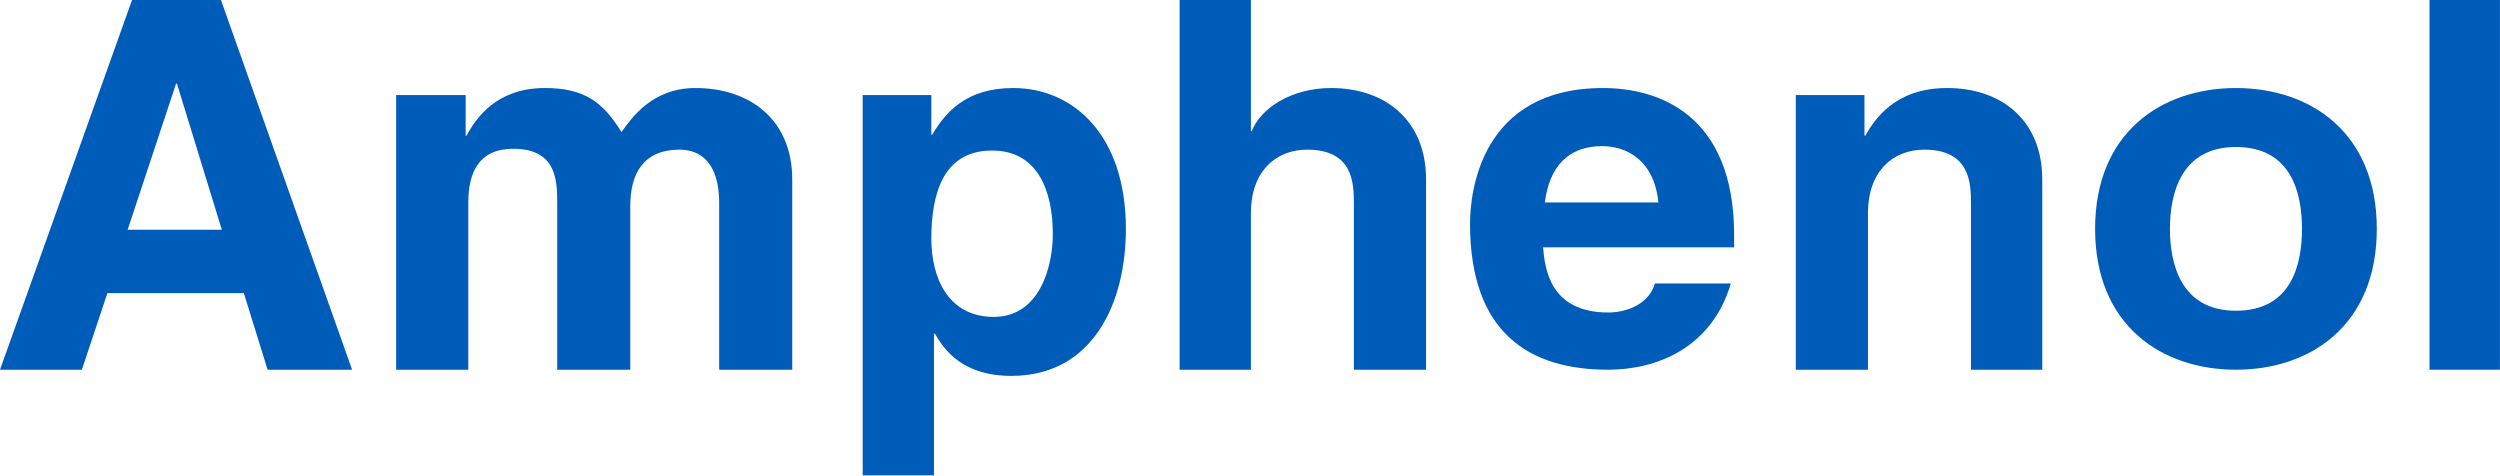
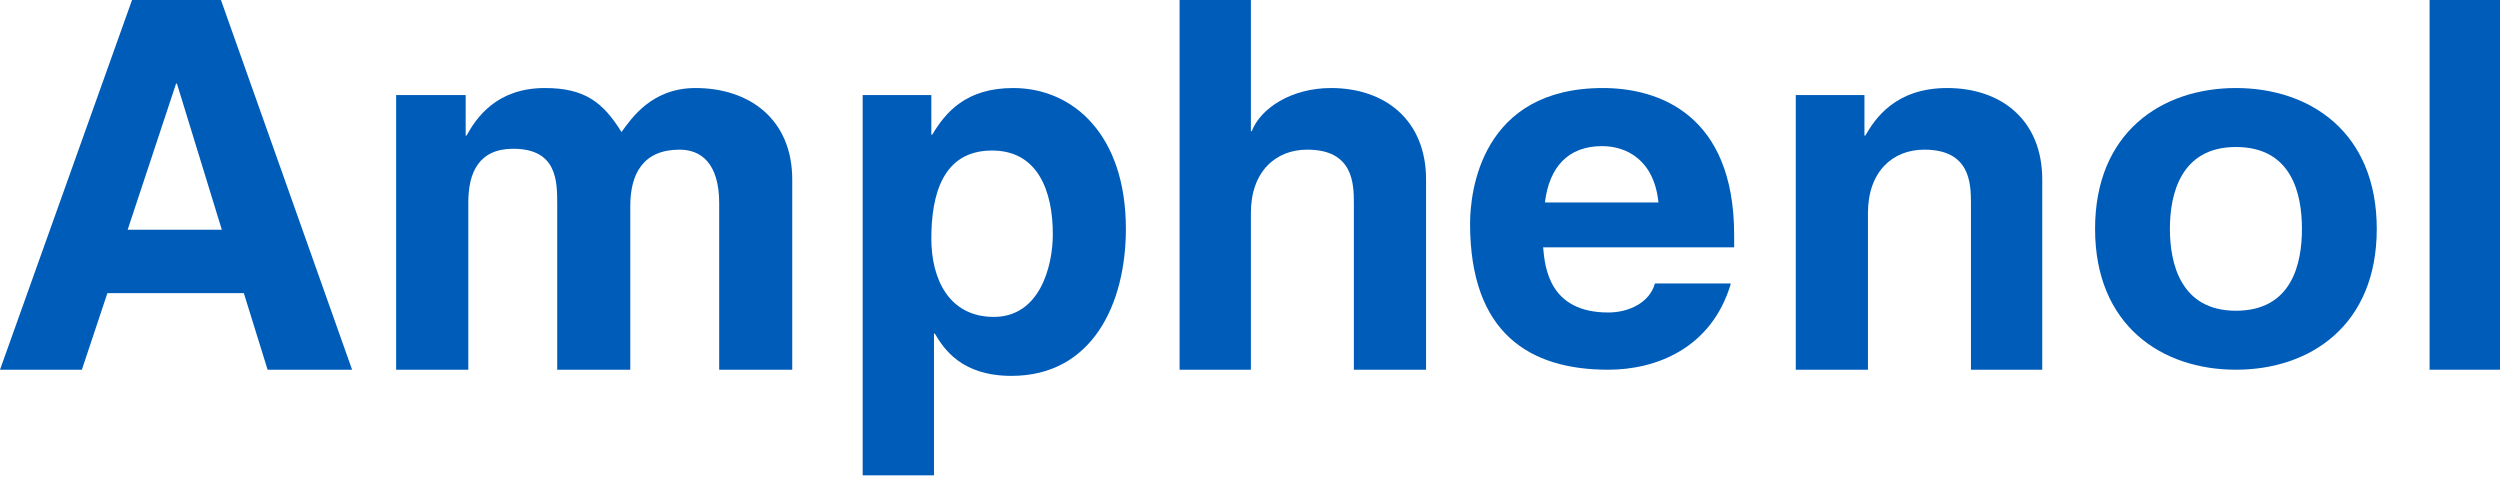
- <svg xmlns="http://www.w3.org/2000/svg" clip-rule="evenodd" fill-rule="evenodd" stroke-linejoin="round" stroke-miterlimit="2" version="1.1" viewBox="0 -0 210 39.93" xml:space="preserve">
-   <g transform="translate(0 -.035211)">
-     <path d="m6.877 31.092h-6.877l11.092-31.057h7.468l11.017 31.057h-7.098l-1.997-6.434h-11.461l-2.144 6.434zm3.845-11.757h7.912l-3.771-12.275h-0.074l-4.067 12.275z" fill="#005cb9" fill-rule="nonzero" />
+ <svg xmlns="http://www.w3.org/2000/svg" width="100%" height="100%" viewBox="0 0 210 40" version="1.1" xml:space="preserve" style="fill-rule:evenodd;clip-rule:evenodd;stroke-linejoin:round;stroke-miterlimit:2;">
+   <g transform="matrix(1,0,0,1,0,-0.0352113)">
+     <path d="M6.877,31.092L0,31.092L11.092,0.035L18.56,0.035L29.577,31.092L22.479,31.092L20.482,24.658L9.021,24.658L6.877,31.092ZM10.722,19.335L18.634,19.335L14.863,7.06L14.789,7.06L10.722,19.335Z" style="fill:rgb(0,92,185);fill-rule:nonzero;" />
  </g>
-   <g transform="translate(0 -.035211)">
-     <path d="m66.549 31.092h-6.137v-13.976c0-3.401-1.553-4.51-3.327-4.51-3.032 0-4.141 1.996-4.141 4.732v13.754h-6.138v-13.902c0-1.922 0-4.658-3.697-4.658-2.884 0-3.771 1.996-3.771 4.51v14.05h-6.063v-23.071h5.841v3.402h0.074c0.814-1.479 2.514-3.993 6.581-3.993 3.328 0 4.88 1.183 6.433 3.697 0.814-1.109 2.514-3.697 6.211-3.697 4.585 0 8.134 2.662 8.134 7.69v15.972z" fill="#005cb9" fill-rule="nonzero" />
+   <g transform="matrix(1,0,0,1,0,-0.0352113)">
+     <path d="M66.549,31.092L60.412,31.092L60.412,17.116C60.412,13.715 58.859,12.606 57.085,12.606C54.053,12.606 52.944,14.602 52.944,17.338L52.944,31.092L46.806,31.092L46.806,17.19C46.806,15.268 46.806,12.532 43.109,12.532C40.225,12.532 39.338,14.528 39.338,17.042L39.338,31.092L33.275,31.092L33.275,8.021L39.116,8.021L39.116,11.423L39.19,11.423C40.004,9.944 41.704,7.43 45.771,7.43C49.099,7.43 50.651,8.613 52.204,11.127C53.018,10.018 54.718,7.43 58.415,7.43C63,7.43 66.549,10.092 66.549,15.12L66.549,31.092Z" style="fill:rgb(0,92,185);fill-rule:nonzero;" />
  </g>
-   <g transform="translate(0 -.035211)">
-     <path d="m78.232 11.349h0.074c1.109-1.849 2.81-3.919 6.803-3.919 5.028 0 9.465 3.919 9.465 11.831 0 6.285-2.81 12.348-9.613 12.348-4.215 0-5.693-2.292-6.433-3.549h-0.074v11.905h-5.989v-31.944h5.767v3.328zm5.25 15.306c3.845 0 4.955-4.215 4.955-6.951 0-3.623-1.257-7.024-5.102-7.024-4.141 0-5.103 3.697-5.103 7.394 0 3.401 1.479 6.581 5.25 6.581z" fill="#005cb9" fill-rule="nonzero" />
+   <g transform="matrix(1,0,0,1,0,-0.0352113)">
+     <path d="M78.232,11.349L78.306,11.349C79.415,9.5 81.116,7.43 85.109,7.43C90.137,7.43 94.574,11.349 94.574,19.261C94.574,25.546 91.764,31.609 84.961,31.609C80.746,31.609 79.268,29.317 78.528,28.06L78.454,28.06L78.454,39.965L72.465,39.965L72.465,8.021L78.232,8.021L78.232,11.349ZM83.482,26.655C87.327,26.655 88.437,22.44 88.437,19.704C88.437,16.081 87.18,12.68 83.335,12.68C79.194,12.68 78.232,16.377 78.232,20.074C78.232,23.475 79.711,26.655 83.482,26.655Z" style="fill:rgb(0,92,185);fill-rule:nonzero;" />
  </g>
-   <g transform="translate(0 -.035211)">
-     <path d="m119.79 31.092h-6.064v-13.976c0-1.701-0.074-4.51-3.919-4.51-2.662 0-4.732 1.848-4.732 5.324v13.162h-5.989v-31.057h5.989v11.018h0.074c0.739-1.923 3.327-3.623 6.655-3.623 4.51 0 7.986 2.662 7.986 7.69v15.972z" fill="#005cb9" fill-rule="nonzero" />
+   <g transform="matrix(1,0,0,1,0,-0.0352113)">
+     <path d="M119.789,31.092L113.725,31.092L113.725,17.116C113.725,15.415 113.651,12.606 109.806,12.606C107.144,12.606 105.074,14.454 105.074,17.93L105.074,31.092L99.085,31.092L99.085,0.035L105.074,0.035L105.074,11.053L105.148,11.053C105.887,9.13 108.475,7.43 111.803,7.43C116.313,7.43 119.789,10.092 119.789,15.12L119.789,31.092Z" style="fill:rgb(0,92,185);fill-rule:nonzero;" />
  </g>
-   <g transform="translate(0 -.035211)">
-     <path d="m145.37 23.919c-1.627 5.398-6.285 7.173-10.278 7.173-6.581 0-11.609-3.032-11.609-12.275 0-2.736 0.961-11.387 11.165-11.387 4.585 0 11.018 2.144 11.018 12.348v1.035h-16.046c0.148 1.701 0.518 5.472 5.472 5.472 1.701 0 3.475-0.813 3.919-2.44h6.359v0.074zm-6.063-6.877c-0.37-3.623-2.736-4.732-4.733-4.732-2.883 0-4.436 1.775-4.806 4.732h9.539z" fill="#005cb9" fill-rule="nonzero" />
+   <g transform="matrix(1,0,0,1,0,-0.0352113)">
+     <path d="M145.373,23.919C143.746,29.317 139.088,31.092 135.095,31.092C128.514,31.092 123.486,28.06 123.486,18.817C123.486,16.081 124.447,7.43 134.651,7.43C139.236,7.43 145.669,9.574 145.669,19.778L145.669,20.813L129.623,20.813C129.771,22.514 130.141,26.285 135.095,26.285C136.796,26.285 138.57,25.472 139.014,23.845L145.373,23.845L145.373,23.919ZM139.31,17.042C138.94,13.419 136.574,12.31 134.577,12.31C131.694,12.31 130.141,14.085 129.771,17.042L139.31,17.042Z" style="fill:rgb(0,92,185);fill-rule:nonzero;" />
  </g>
-   <g transform="translate(0 -.035211)">
-     <path d="m171.55 31.092h-5.989v-13.976c0-1.701-0.074-4.51-3.919-4.51-2.662 0-4.733 1.848-4.733 5.324v13.162h-6.063v-23.071h5.768v3.402h0.074c0.813-1.405 2.514-3.993 6.876-3.993 4.511 0 7.986 2.662 7.986 7.69v15.972z" fill="#005cb9" fill-rule="nonzero" />
+   <g transform="matrix(1,0,0,1,0,-0.0352113)">
+     <path d="M171.549,31.092L165.56,31.092L165.56,17.116C165.56,15.415 165.486,12.606 161.641,12.606C158.979,12.606 156.908,14.454 156.908,17.93L156.908,31.092L150.845,31.092L150.845,8.021L156.613,8.021L156.613,11.423L156.687,11.423C157.5,10.018 159.201,7.43 163.563,7.43C168.074,7.43 171.549,10.092 171.549,15.12L171.549,31.092Z" style="fill:rgb(0,92,185);fill-rule:nonzero;" />
  </g>
-   <g transform="translate(0 -.035211)">
-     <path d="m187.82 31.092c-6.211 0-11.831-3.698-11.831-11.831 0-8.134 5.62-11.831 11.831-11.831s11.831 3.697 11.831 11.831c0 8.133-5.62 11.831-11.831 11.831zm0-18.708c-4.659 0-5.546 3.993-5.546 6.877 0 2.883 0.887 6.876 5.546 6.876 4.732 0 5.546-3.993 5.546-6.876 0-2.884-0.814-6.877-5.546-6.877z" fill="#005cb9" fill-rule="nonzero" />
+   <g transform="matrix(1,0,0,1,0,-0.0352113)">
+     <path d="M187.817,31.092C181.606,31.092 175.986,27.394 175.986,19.261C175.986,11.127 181.606,7.43 187.817,7.43C194.028,7.43 199.648,11.127 199.648,19.261C199.648,27.394 194.028,31.092 187.817,31.092ZM187.817,12.384C183.158,12.384 182.271,16.377 182.271,19.261C182.271,22.144 183.158,26.137 187.817,26.137C192.549,26.137 193.363,22.144 193.363,19.261C193.363,16.377 192.549,12.384 187.817,12.384Z" style="fill:rgb(0,92,185);fill-rule:nonzero;" />
  </g>
-   <g transform="translate(0 -.035211)">
-     <rect x="204.08" y=".035" width="5.915" height="31.056" fill="#005cb9" fill-rule="nonzero" />
+   <g transform="matrix(1,0,0,1,0,-0.0352113)">
+     <rect x="204.085" y="0.035" width="5.915" height="31.056" style="fill:rgb(0,92,185);fill-rule:nonzero;" />
  </g>
</svg>
